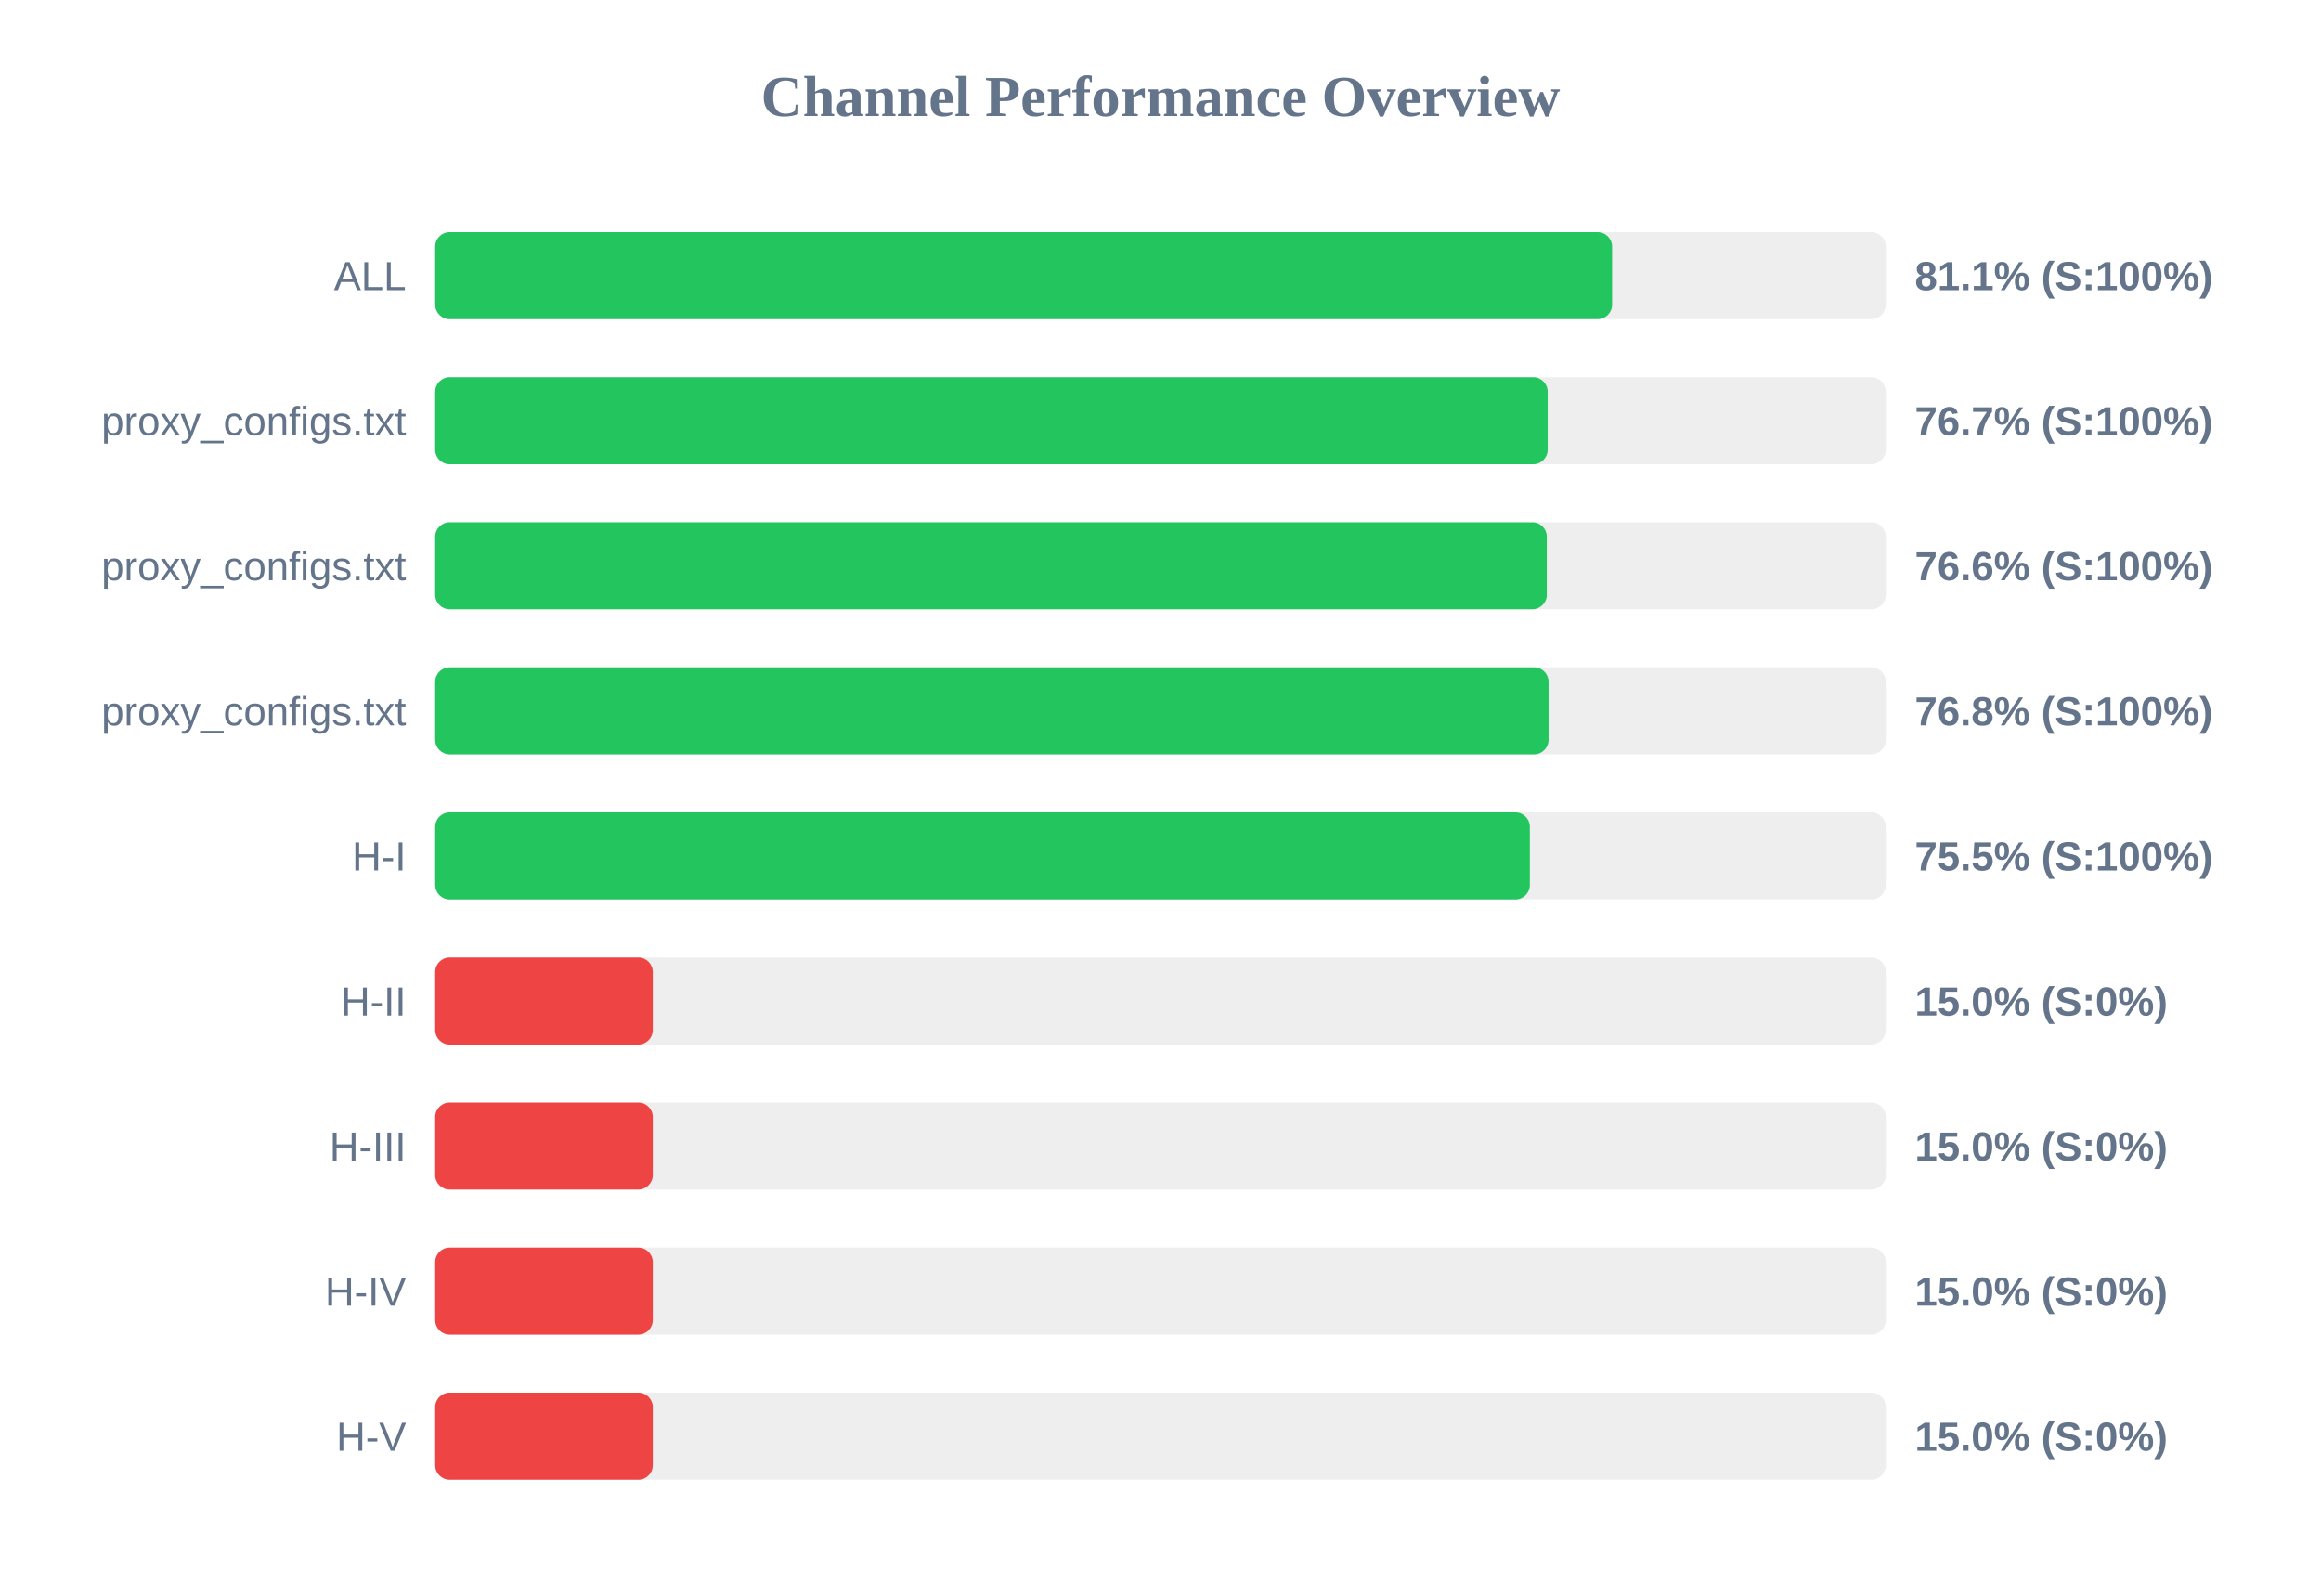
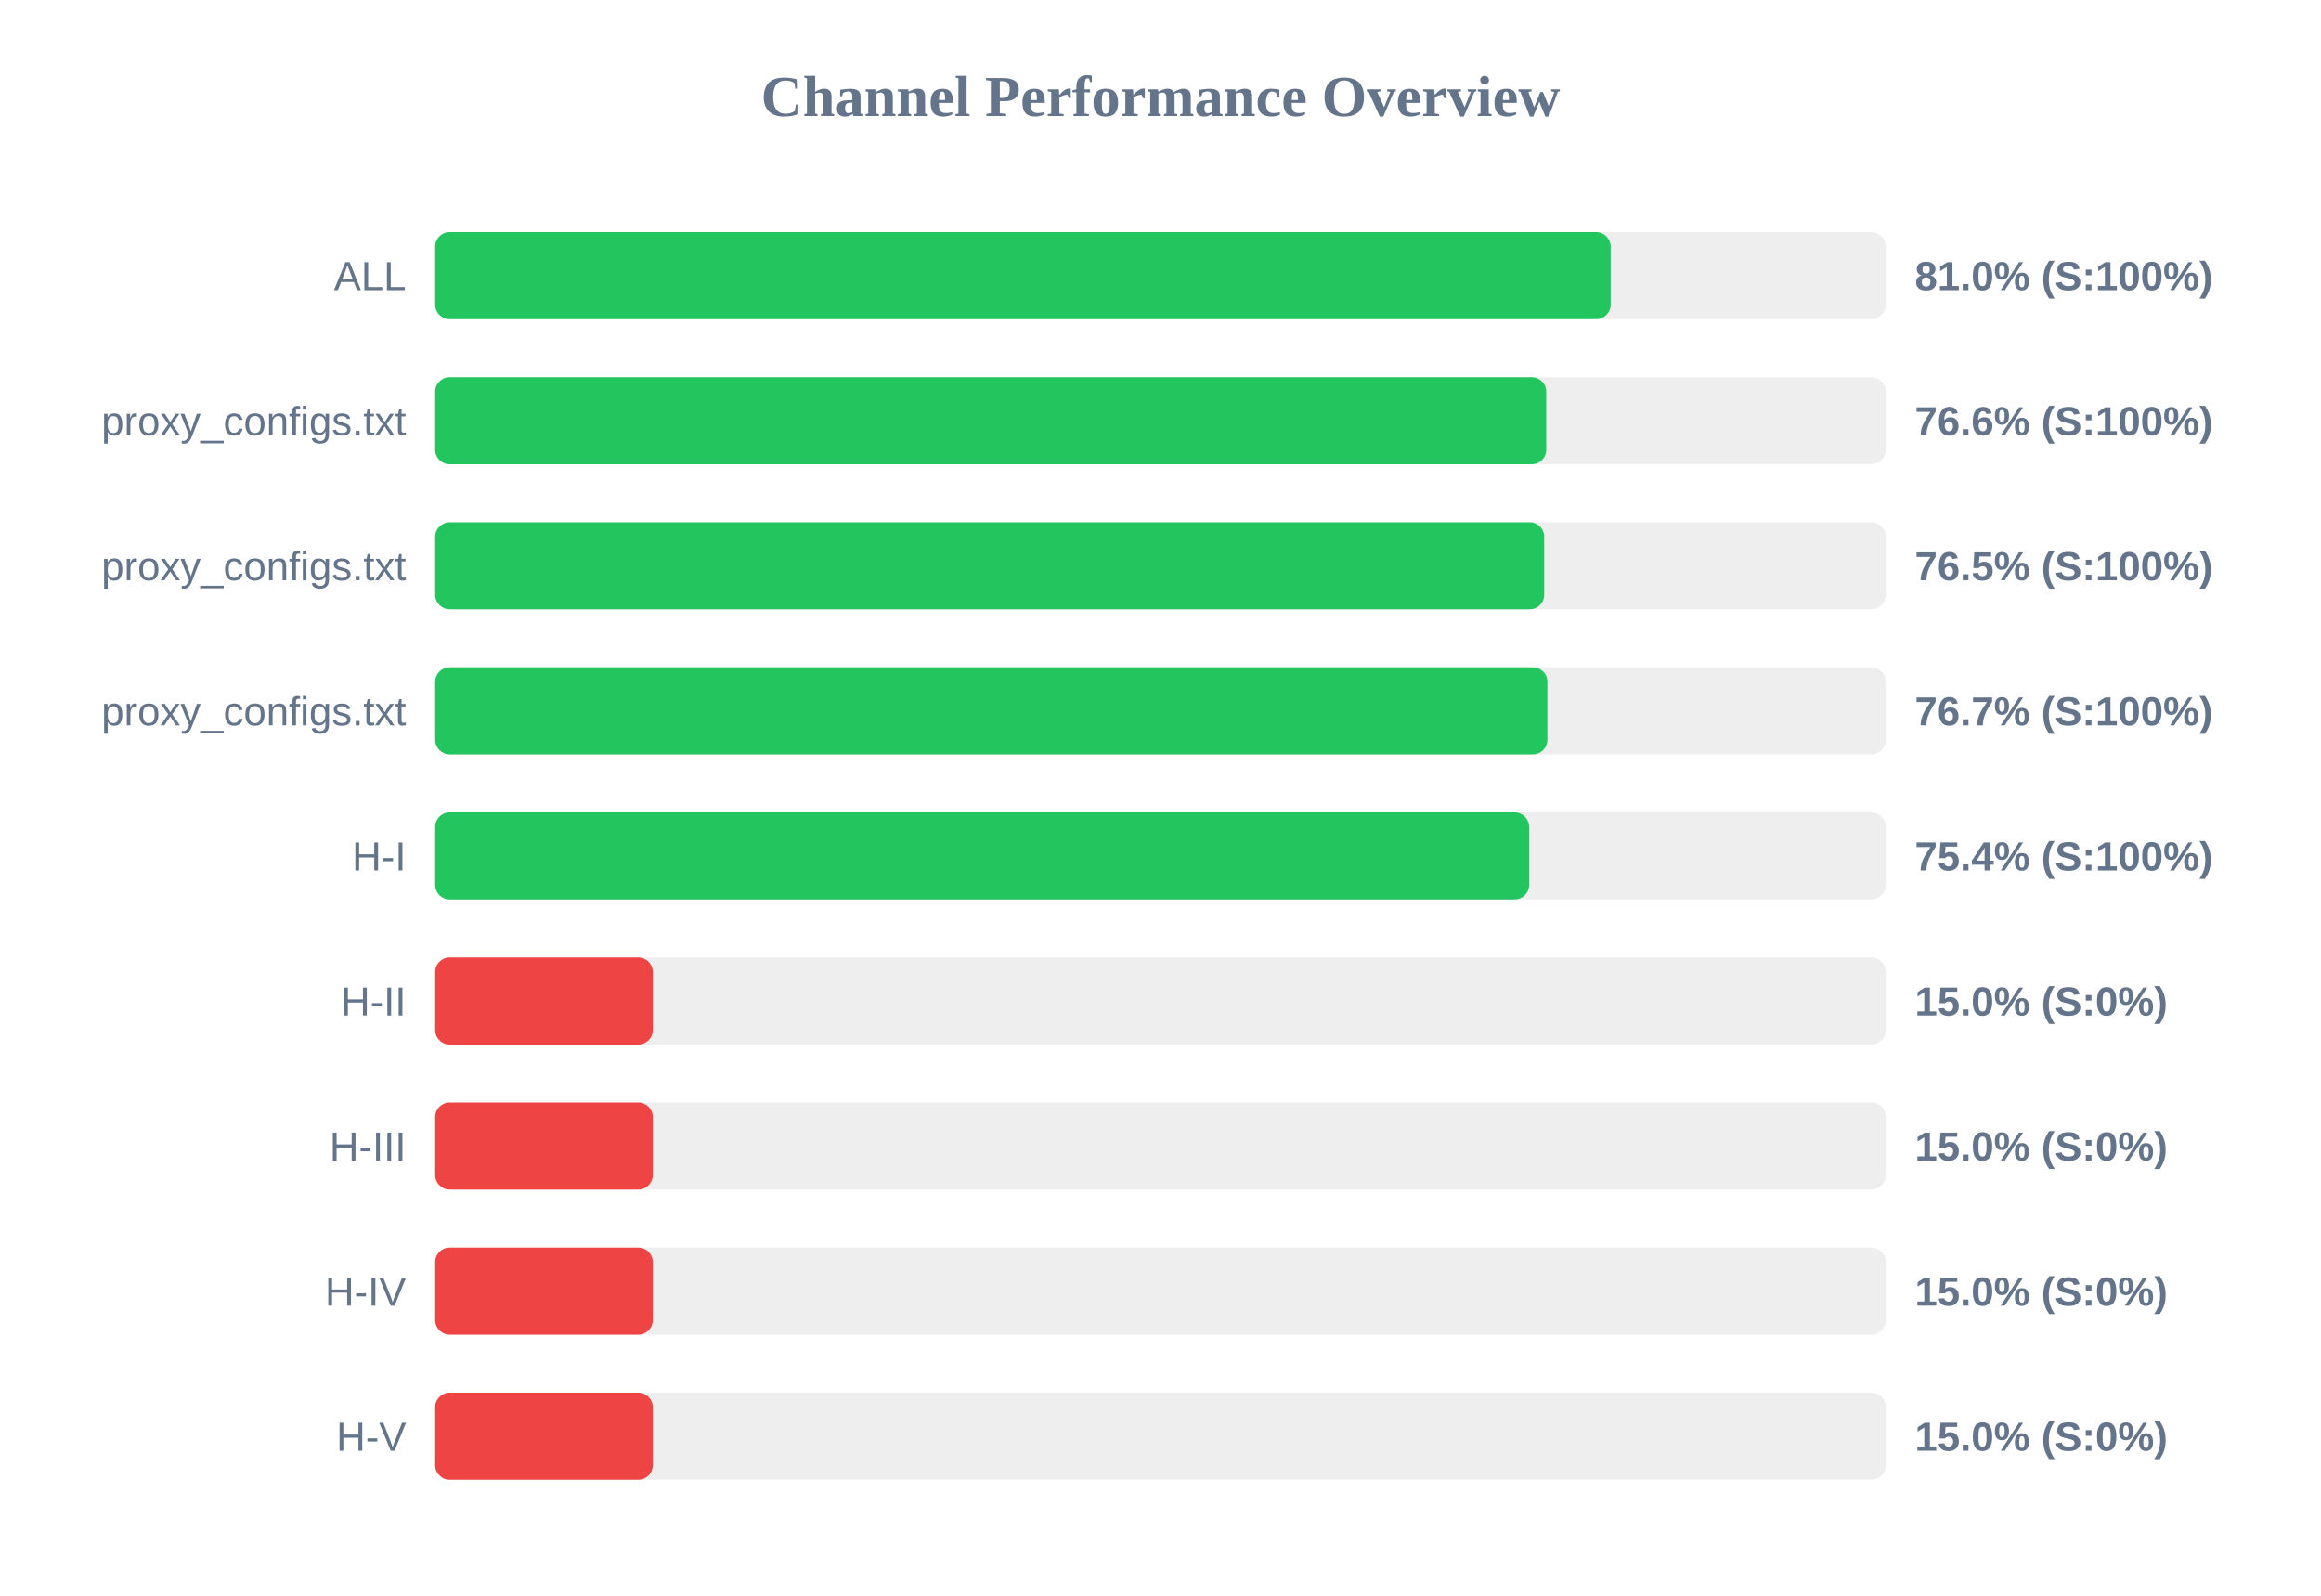
<svg xmlns="http://www.w3.org/2000/svg" width="800" height="550" version="1.1">
  <style>
        .row { font: 14px Arial; fill: #64748b; }
        .score { font: bold 14px Arial; fill: #64748b; }
    </style>
  <text x="400" y="40" text-anchor="middle" font-size="20px" font-weight="bold" fill="#64748b">Channel Performance Overview</text>
  <rect x="150" y="80" width="500" height="30" fill="#eee" rx="5" />
-   <rect x="150" y="80" width="405.65" height="30" fill="#22c55e" rx="5" />
+   <rect x="150" y="80" width="405.15" height="30" fill="#22c55e" rx="5" />
  <text x="140" y="100" text-anchor="end" class="row">ALL</text>
-   <text x="660" y="100" text-anchor="start" class="score">81.1% (S:100%)</text>
+   <text x="660" y="100" text-anchor="start" class="score">81.0% (S:100%)</text>
  <rect x="150" y="130" width="500" height="30" fill="#eee" rx="5" />
-   <rect x="150" y="130" width="383.45" height="30" fill="#22c55e" rx="5" />
+   <rect x="150" y="130" width="382.95" height="30" fill="#22c55e" rx="5" />
  <text x="140" y="150" text-anchor="end" class="row">proxy_configs.txt</text>
-   <text x="660" y="150" text-anchor="start" class="score">76.7% (S:100%)</text>
+   <text x="660" y="150" text-anchor="start" class="score">76.6% (S:100%)</text>
  <rect x="150" y="180" width="500" height="30" fill="#eee" rx="5" />
-   <rect x="150" y="180" width="383.15" height="30" fill="#22c55e" rx="5" />
+   <rect x="150" y="180" width="382.25" height="30" fill="#22c55e" rx="5" />
  <text x="140" y="200" text-anchor="end" class="row">proxy_configs.txt</text>
-   <text x="660" y="200" text-anchor="start" class="score">76.6% (S:100%)</text>
+   <text x="660" y="200" text-anchor="start" class="score">76.5% (S:100%)</text>
  <rect x="150" y="230" width="500" height="30" fill="#eee" rx="5" />
-   <rect x="150" y="230" width="383.75" height="30" fill="#22c55e" rx="5" />
+   <rect x="150" y="230" width="383.35" height="30" fill="#22c55e" rx="5" />
  <text x="140" y="250" text-anchor="end" class="row">proxy_configs.txt</text>
-   <text x="660" y="250" text-anchor="start" class="score">76.8% (S:100%)</text>
+   <text x="660" y="250" text-anchor="start" class="score">76.7% (S:100%)</text>
  <rect x="150" y="280" width="500" height="30" fill="#eee" rx="5" />
-   <rect x="150" y="280" width="377.3" height="30" fill="#22c55e" rx="5" />
+   <rect x="150" y="280" width="377.05" height="30" fill="#22c55e" rx="5" />
  <text x="140" y="300" text-anchor="end" class="row">H-I</text>
-   <text x="660" y="300" text-anchor="start" class="score">75.5% (S:100%)</text>
+   <text x="660" y="300" text-anchor="start" class="score">75.4% (S:100%)</text>
  <rect x="150" y="330" width="500" height="30" fill="#eee" rx="5" />
  <rect x="150" y="330" width="75.0" height="30" fill="#ef4444" rx="5" />
  <text x="140" y="350" text-anchor="end" class="row">H-II</text>
  <text x="660" y="350" text-anchor="start" class="score">15.0% (S:0%)</text>
  <rect x="150" y="380" width="500" height="30" fill="#eee" rx="5" />
  <rect x="150" y="380" width="75.0" height="30" fill="#ef4444" rx="5" />
  <text x="140" y="400" text-anchor="end" class="row">H-III</text>
  <text x="660" y="400" text-anchor="start" class="score">15.0% (S:0%)</text>
  <rect x="150" y="430" width="500" height="30" fill="#eee" rx="5" />
  <rect x="150" y="430" width="75.0" height="30" fill="#ef4444" rx="5" />
  <text x="140" y="450" text-anchor="end" class="row">H-IV</text>
  <text x="660" y="450" text-anchor="start" class="score">15.0% (S:0%)</text>
  <rect x="150" y="480" width="500" height="30" fill="#eee" rx="5" />
  <rect x="150" y="480" width="75.0" height="30" fill="#ef4444" rx="5" />
  <text x="140" y="500" text-anchor="end" class="row">H-V</text>
  <text x="660" y="500" text-anchor="start" class="score">15.0% (S:0%)</text>
</svg>
